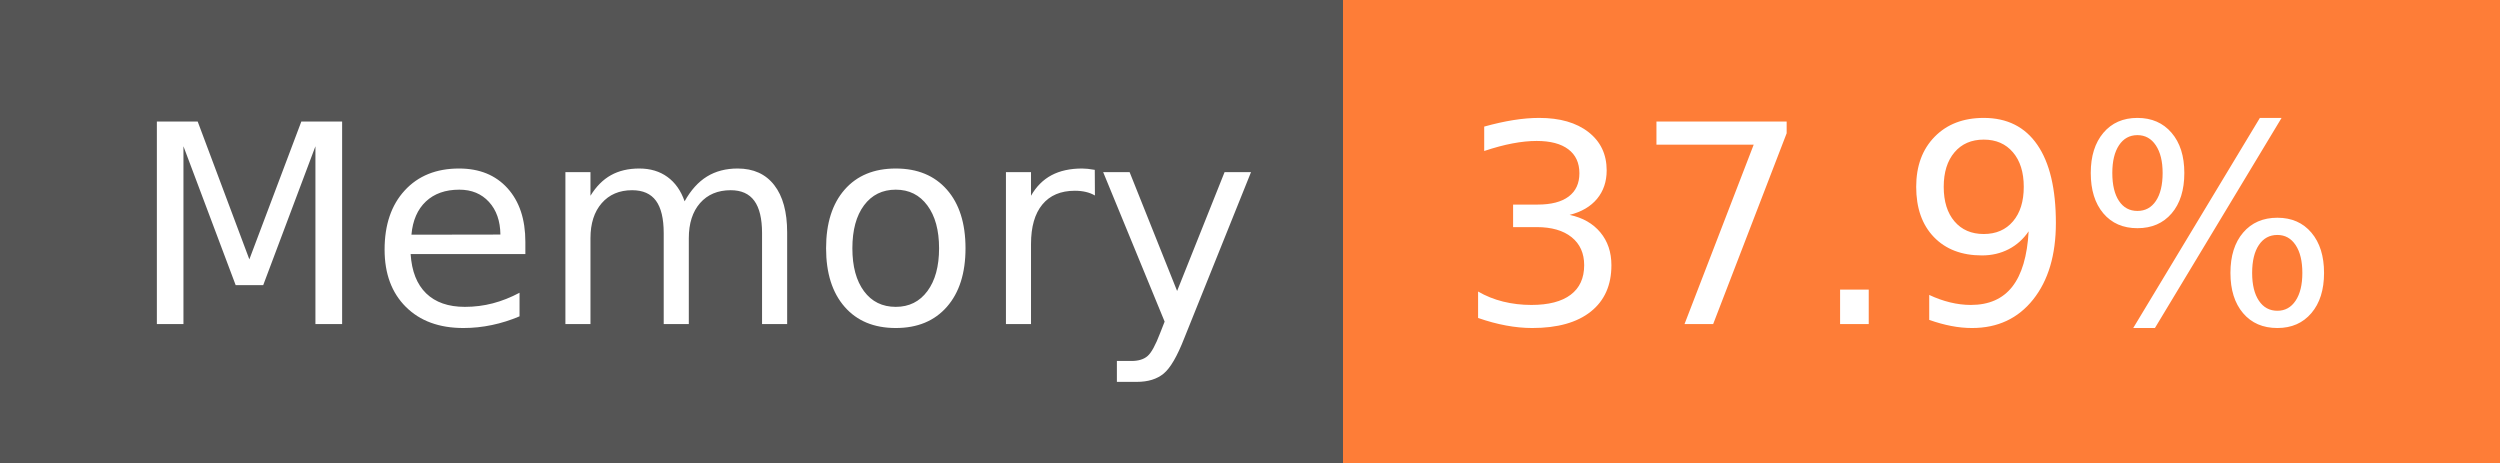
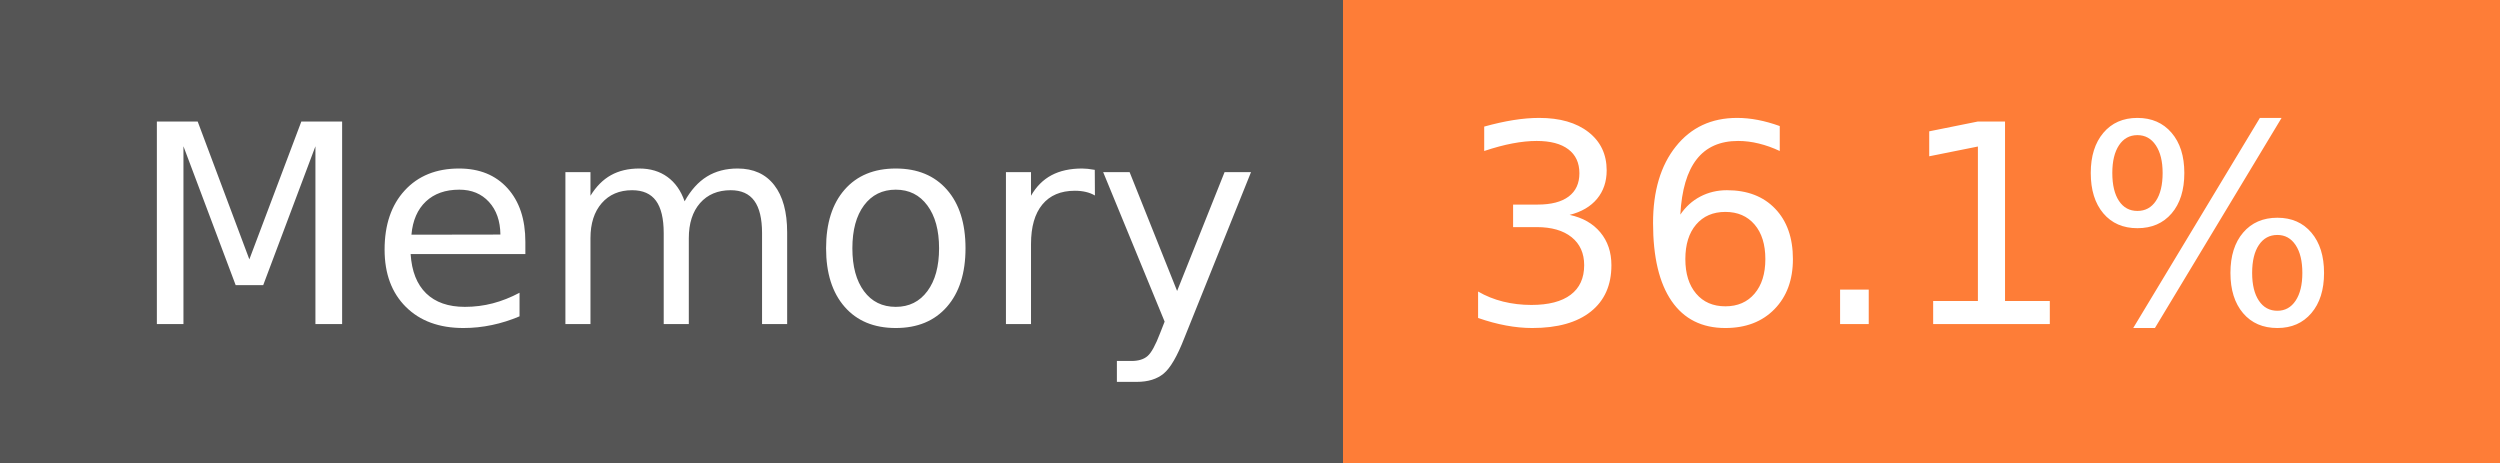
- <svg xmlns="http://www.w3.org/2000/svg" width="108" height="20" role="img" aria-label="Memory: 37.9%">
+ <svg xmlns="http://www.w3.org/2000/svg" width="108" height="20" role="img" aria-label="Memory: 36.1%">
  <g shape-rendering="crispEdges">
    <rect width="58" height="20" fill="#555" />
    <rect x="58" width="50" height="20" fill="#fe7d37" />
  </g>
  <g fill="#fff" text-anchor="middle" font-family="Verdana,Geneva,DejaVu Sans,sans-serif" text-rendering="geometricPrecision" font-size="120">
    <text x="300" y="140" transform="scale(.1)" fill="#fff" textLength="466">Memory</text>
-     <text x="820" y="140" transform="scale(.1)" fill="#fff" textLength="390">37.9%</text>
+     <text x="820" y="140" transform="scale(.1)" fill="#fff" textLength="390">36.1%</text>
  </g>
</svg>
